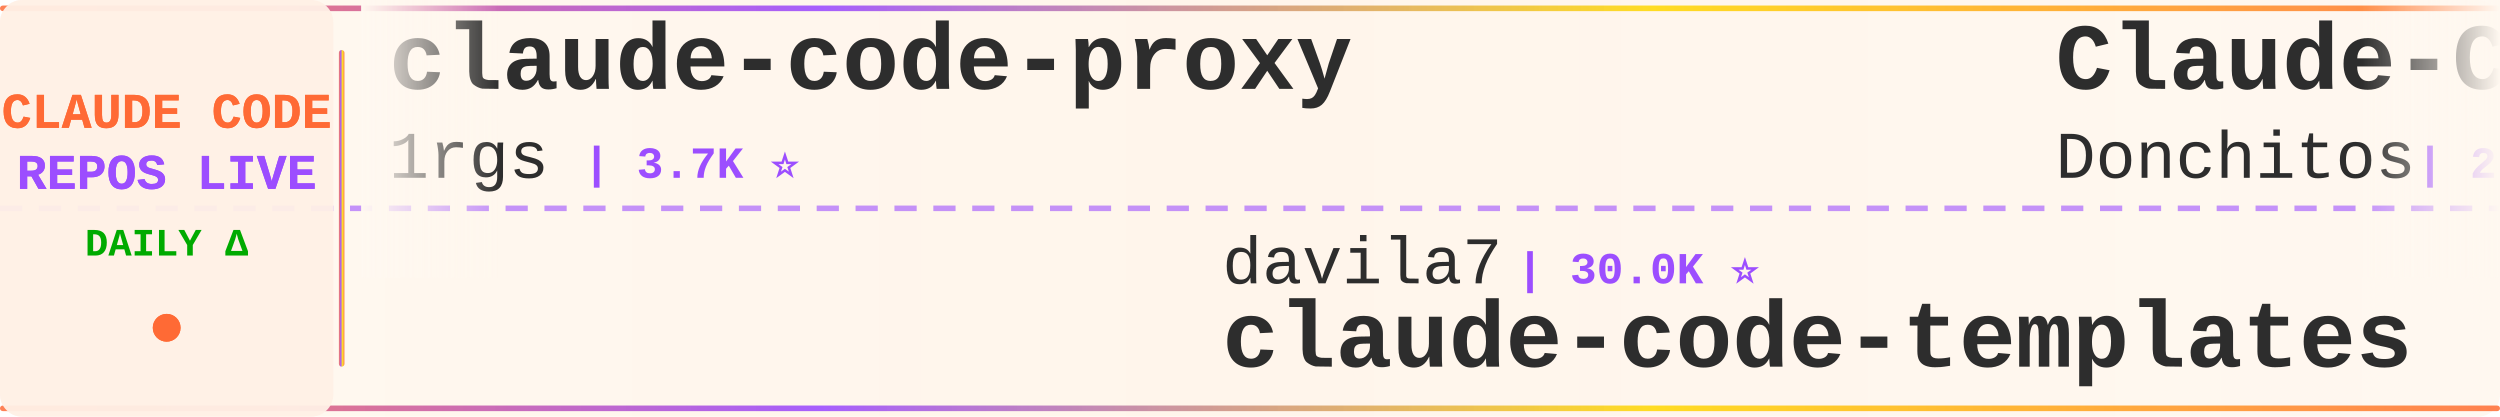
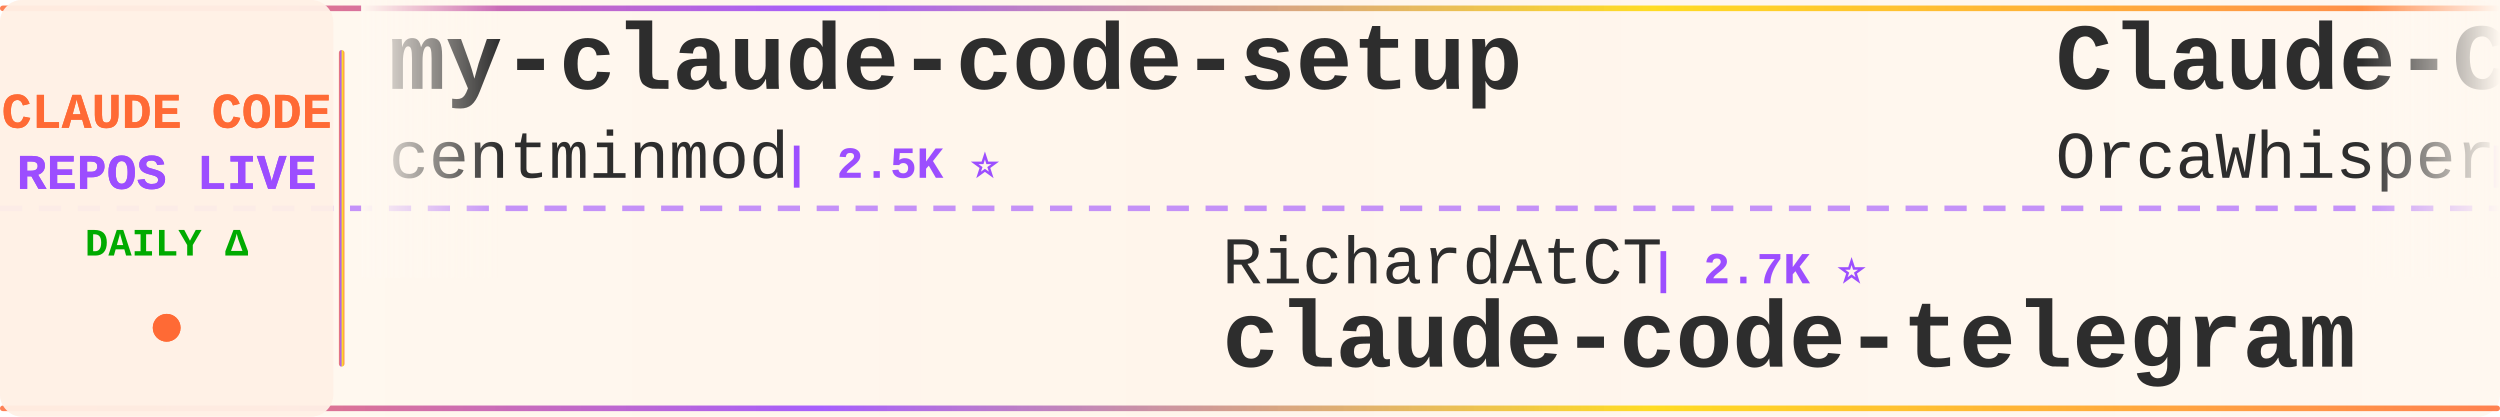
<svg xmlns="http://www.w3.org/2000/svg" width="900" height="150">
  <defs>
    <linearGradient id="tickerBg" x1="0%" y1="0%" x2="100%" y2="0%">
      <stop offset="0%" style="stop-color:#fff8f0;stop-opacity:0.98" />
      <stop offset="50%" style="stop-color:#fff5eb;stop-opacity:1" />
      <stop offset="100%" style="stop-color:#fff8f0;stop-opacity:0.98" />
    </linearGradient>
    <linearGradient id="borderGrad" x1="0%" y1="0%" x2="100%" y2="0%">
      <stop offset="0%" style="stop-color:#FF6B35;stop-opacity:0.85">
        <animate attributeName="stop-opacity" values="0.85;1;0.85" dur="2s" repeatCount="indefinite" />
      </stop>
      <stop offset="33%" style="stop-color:#9C4EFF;stop-opacity:0.9">
        <animate attributeName="stop-opacity" values="0.9;1;0.9" dur="2.2s" repeatCount="indefinite" />
      </stop>
      <stop offset="66%" style="stop-color:#FFD700;stop-opacity:0.85">
        <animate attributeName="stop-opacity" values="0.85;1;0.85" dur="1.8s" repeatCount="indefinite" />
      </stop>
      <stop offset="100%" style="stop-color:#FF6B35;stop-opacity:0.85">
        <animate attributeName="stop-opacity" values="0.85;1;0.85" dur="2s" repeatCount="indefinite" />
      </stop>
    </linearGradient>
    <filter id="textGlow">
      <feGaussianBlur stdDeviation="0.15" result="coloredBlur" />
      <feMerge>
        <feMergeNode in="coloredBlur" />
        <feMergeNode in="SourceGraphic" />
      </feMerge>
    </filter>
    <filter id="metricGlow">
      <feGaussianBlur stdDeviation="0.2" result="coloredBlur" />
      <feMerge>
        <feMergeNode in="coloredBlur" />
        <feMergeNode in="SourceGraphic" />
      </feMerge>
    </filter>
    <linearGradient id="leftFade" x1="0%" y1="0%" x2="100%" y2="0%">
      <stop offset="0%" style="stop-color:#fff8f0;stop-opacity:1" />
      <stop offset="100%" style="stop-color:#fff8f0;stop-opacity:0" />
    </linearGradient>
    <linearGradient id="rightFade" x1="0%" y1="0%" x2="100%" y2="0%">
      <stop offset="0%" style="stop-color:#fff8f0;stop-opacity:0" />
      <stop offset="100%" style="stop-color:#fff8f0;stop-opacity:1" />
    </linearGradient>
  </defs>
  <rect width="900" height="150" fill="url(#tickerBg)" rx="8" />
  <rect x="0" y="2" width="900" height="2" fill="url(#borderGrad)" rx="1" />
  <rect x="0" y="146" width="900" height="2" fill="url(#borderGrad)" rx="1" />
  <line x1="0" y1="75" x2="900" y2="75" stroke="#9C4EFF" stroke-width="2" stroke-dasharray="8 6" opacity="0.6" />
  <rect x="0" y="0" width="120" height="150" fill="#fff0e6" opacity="0.95" rx="8" />
  <text x="60" y="46" font-family="'Courier New', monospace" font-size="18" font-weight="bold" fill="#FF6B35" text-anchor="middle" filter="url(#textGlow)">
    CLAUDE CODE
  </text>
  <text x="60" y="68" font-family="'Courier New', monospace" font-size="18" font-weight="bold" fill="#9C4EFF" text-anchor="middle" filter="url(#textGlow)">
    REPOS LIVE
  </text>
  <text x="60" y="92" font-family="'Courier New', monospace" font-size="14" font-weight="bold" fill="#00aa00" text-anchor="middle">
    DAILY Δ
  </text>
  <circle cx="60" cy="118" r="5" fill="#FF6B35" filter="url(#metricGlow)">
    <animate attributeName="r" values="4;6;4" dur="1.5s" repeatCount="indefinite" />
    <animate attributeName="opacity" values="0.6;1;0.6" dur="1.5s" repeatCount="indefinite" />
  </circle>
  <rect x="122" y="18" width="2" height="114" fill="url(#borderGrad)" rx="1" />
  <clipPath id="tickerClip">
    <rect x="130" y="0" width="770" height="150" />
  </clipPath>
  <g clip-path="url(#tickerClip)">
    <g id="tickerItems">
      <animateTransform attributeName="transform" attributeType="XML" type="translate" from="0 0" to="-3000 0" dur="54s" repeatCount="indefinite" />
      <g transform="translate(0, 0)">
-         <text x="140" y="32" font-family="'Courier New', monospace" font-size="34" font-weight="bold" fill="#2d2d2d">claude-code-proxy</text>
-         <text x="140" y="64" font-family="'Courier New', monospace" font-size="24" font-weight="normal" fill="#2d2d2d" opacity="1.0">1rgs</text>
-         <text x="210" y="64" font-family="'Courier New', monospace" font-size="16" font-weight="bold" fill="#9C4EFF"> | 3.7K ⭐</text>
+         <text x="140" y="32" font-family="'Courier New', monospace" font-size="34" font-weight="bold" fill="#2d2d2d">my-claude-code-setup</text>
+         <text x="140" y="64" font-family="'Courier New', monospace" font-size="24" font-weight="normal" fill="#2d2d2d" opacity="1.0">centminmod</text>
+         <text x="282" y="64" font-family="'Courier New', monospace" font-size="16" font-weight="bold" fill="#9C4EFF"> | 2.5K ⭐</text>
      </g>
      <g transform="translate(300, 0)">
-         <text x="140" y="102" font-family="'Courier New', monospace" font-size="24" font-weight="normal" fill="#2d2d2d" opacity="1.0">davila7</text>
-         <text x="246" y="102" font-family="'Courier New', monospace" font-size="16" font-weight="bold" fill="#9C4EFF"> | 30.0K ⭐</text>
-         <text x="140" y="132" font-family="'Courier New', monospace" font-size="34" font-weight="bold" fill="#2d2d2d">claude-code-templates</text>
+         <text x="140" y="102" font-family="'Courier New', monospace" font-size="24" font-weight="normal" fill="#2d2d2d" opacity="1.0">RichardAtCT</text>
+         <text x="294" y="102" font-family="'Courier New', monospace" font-size="16" font-weight="bold" fill="#9C4EFF"> | 2.7K ⭐</text>
+         <text x="140" y="132" font-family="'Courier New', monospace" font-size="34" font-weight="bold" fill="#2d2d2d">claude-code-telegram</text>
      </g>
      <g transform="translate(600, 0)">
-         <text x="140" y="32" font-family="'Courier New', monospace" font-size="34" font-weight="bold" fill="#2d2d2d">Claude-Code-Game-Studios</text>
-         <text x="140" y="64" font-family="'Courier New', monospace" font-size="24" font-weight="normal" fill="#2d2d2d" opacity="1.0">Donchitos</text>
-         <text x="270" y="64" font-family="'Courier New', monospace" font-size="16" font-weight="bold" fill="#9C4EFF"> | 23.5K ⭐ +1</text>
+         <text x="140" y="32" font-family="'Courier New', monospace" font-size="34" font-weight="bold" fill="#2d2d2d">Claude-Code</text>
+         <text x="140" y="64" font-family="'Courier New', monospace" font-size="24" font-weight="normal" fill="#2d2d2d" opacity="1.0">OrcaWhisper</text>
+         <text x="294" y="64" font-family="'Courier New', monospace" font-size="16" font-weight="bold" fill="#9C4EFF"> | 87 ⭐</text>
      </g>
      <g transform="translate(900, 0)">
-         <text x="140" y="102" font-family="'Courier New', monospace" font-size="24" font-weight="normal" fill="#2d2d2d" opacity="1.0">krusemediallc</text>
-         <text x="318" y="102" font-family="'Courier New', monospace" font-size="16" font-weight="bold" fill="#9C4EFF"> | 1.1K ⭐</text>
-         <text x="140" y="132" font-family="'Courier New', monospace" font-size="34" font-weight="bold" fill="#2d2d2d">arcads-claude-code</text>
+         <text x="140" y="102" font-family="'Courier New', monospace" font-size="24" font-weight="normal" fill="#2d2d2d" opacity="1.0">asgeirtj</text>
+         <text x="258" y="102" font-family="'Courier New', monospace" font-size="16" font-weight="bold" fill="#9C4EFF"> | 61.8K ⭐ +19</text>
+         <text x="140" y="132" font-family="'Courier New', monospace" font-size="34" font-weight="bold" fill="#2d2d2d">system_prompts_leaks</text>
      </g>
      <g transform="translate(1200, 0)">
-         <text x="140" y="32" font-family="'Courier New', monospace" font-size="34" font-weight="bold" fill="#2d2d2d">claude-code-from-scratch</text>
-         <text x="140" y="64" font-family="'Courier New', monospace" font-size="24" font-weight="normal" fill="#2d2d2d" opacity="1.0">Windy3f3f3f3f</text>
-         <text x="318" y="64" font-family="'Courier New', monospace" font-size="16" font-weight="bold" fill="#9C4EFF"> | 2.5K ⭐</text>
+         <text x="140" y="32" font-family="'Courier New', monospace" font-size="34" font-weight="bold" fill="#2d2d2d">everything-claude-code-z...</text>
+         <text x="140" y="64" font-family="'Courier New', monospace" font-size="24" font-weight="normal" fill="#2d2d2d" opacity="1.0">xu-xiang</text>
+         <text x="258" y="64" font-family="'Courier New', monospace" font-size="16" font-weight="bold" fill="#9C4EFF"> | 1.8K ⭐</text>
      </g>
      <g transform="translate(1500, 0)">
-         <text x="140" y="102" font-family="'Courier New', monospace" font-size="24" font-weight="normal" fill="#2d2d2d" opacity="1.0">anthropics</text>
-         <text x="282" y="102" font-family="'Courier New', monospace" font-size="16" font-weight="bold" fill="#9C4EFF"> | 931 ⭐</text>
-         <text x="140" y="132" font-family="'Courier New', monospace" font-size="34" font-weight="bold" fill="#2d2d2d">claude-code-base-action</text>
+         <text x="140" y="102" font-family="'Courier New', monospace" font-size="24" font-weight="normal" fill="#2d2d2d" opacity="1.0">FlorianBruniaux</text>
+         <text x="342" y="102" font-family="'Courier New', monospace" font-size="16" font-weight="bold" fill="#9C4EFF"> | 5.6K ⭐</text>
+         <text x="140" y="132" font-family="'Courier New', monospace" font-size="34" font-weight="bold" fill="#2d2d2d">claude-code-ultimate-gui...</text>
      </g>
      <g transform="translate(1800, 0)">
-         <text x="140" y="32" font-family="'Courier New', monospace" font-size="34" font-weight="bold" fill="#2d2d2d">claude-code-harness</text>
-         <text x="140" y="64" font-family="'Courier New', monospace" font-size="24" font-weight="normal" fill="#2d2d2d" opacity="1.0">Chachamaru127</text>
-         <text x="318" y="64" font-family="'Courier New', monospace" font-size="16" font-weight="bold" fill="#9C4EFF"> | 3.0K ⭐</text>
+         <text x="140" y="32" font-family="'Courier New', monospace" font-size="34" font-weight="bold" fill="#2d2d2d">learn-claude-code</text>
+         <text x="140" y="64" font-family="'Courier New', monospace" font-size="24" font-weight="normal" fill="#2d2d2d" opacity="1.0">shareAI-lab</text>
+         <text x="294" y="64" font-family="'Courier New', monospace" font-size="16" font-weight="bold" fill="#9C4EFF"> | 72.9K ⭐ +7</text>
      </g>
      <g transform="translate(2100, 0)">
-         <text x="140" y="102" font-family="'Courier New', monospace" font-size="24" font-weight="normal" fill="#2d2d2d" opacity="1.0">disler</text>
-         <text x="234" y="102" font-family="'Courier New', monospace" font-size="16" font-weight="bold" fill="#9C4EFF"> | 1.6K ⭐</text>
-         <text x="140" y="132" font-family="'Courier New', monospace" font-size="34" font-weight="bold" fill="#2d2d2d">pi-vs-claude-code</text>
+         <text x="140" y="102" font-family="'Courier New', monospace" font-size="24" font-weight="normal" fill="#2d2d2d" opacity="1.0">Pimzino</text>
+         <text x="246" y="102" font-family="'Courier New', monospace" font-size="16" font-weight="bold" fill="#9C4EFF"> | 3.8K ⭐</text>
+         <text x="140" y="132" font-family="'Courier New', monospace" font-size="34" font-weight="bold" fill="#2d2d2d">claude-code-spec-workflo...</text>
      </g>
      <g transform="translate(2400, 0)">
-         <text x="140" y="32" font-family="'Courier New', monospace" font-size="34" font-weight="bold" fill="#2d2d2d">claude-code-workflows</text>
-         <text x="140" y="64" font-family="'Courier New', monospace" font-size="24" font-weight="normal" fill="#2d2d2d" opacity="1.0">OneRedOak</text>
-         <text x="270" y="64" font-family="'Courier New', monospace" font-size="16" font-weight="bold" fill="#9C4EFF"> | 3.9K ⭐</text>
+         <text x="140" y="32" font-family="'Courier New', monospace" font-size="34" font-weight="bold" fill="#2d2d2d">claude-code-system-promp...</text>
+         <text x="140" y="64" font-family="'Courier New', monospace" font-size="24" font-weight="normal" fill="#2d2d2d" opacity="1.0">Piebald-AI</text>
+         <text x="282" y="64" font-family="'Courier New', monospace" font-size="16" font-weight="bold" fill="#9C4EFF"> | 12.1K ⭐</text>
      </g>
      <g transform="translate(2700, 0)">
-         <text x="140" y="102" font-family="'Courier New', monospace" font-size="24" font-weight="normal" fill="#2d2d2d" opacity="1.0">VoltAgent</text>
-         <text x="270" y="102" font-family="'Courier New', monospace" font-size="16" font-weight="bold" fill="#9C4EFF"> | 23.9K ⭐ +2</text>
-         <text x="140" y="132" font-family="'Courier New', monospace" font-size="34" font-weight="bold" fill="#2d2d2d">awesome-claude-code-suba...</text>
+         <text x="140" y="102" font-family="'Courier New', monospace" font-size="24" font-weight="normal" fill="#2d2d2d" opacity="1.0">musistudio</text>
+         <text x="282" y="102" font-family="'Courier New', monospace" font-size="16" font-weight="bold" fill="#9C4EFF"> | 36.3K ⭐ +3</text>
+         <text x="140" y="132" font-family="'Courier New', monospace" font-size="34" font-weight="bold" fill="#2d2d2d">claude-code-router</text>
      </g>
      <g transform="translate(3000, 0)">
-         <text x="140" y="32" font-family="'Courier New', monospace" font-size="34" font-weight="bold" fill="#2d2d2d">claude-code-proxy</text>
-         <text x="140" y="64" font-family="'Courier New', monospace" font-size="24" font-weight="normal" fill="#2d2d2d" opacity="1.0">1rgs</text>
-         <text x="210" y="64" font-family="'Courier New', monospace" font-size="16" font-weight="bold" fill="#9C4EFF"> | 3.7K ⭐</text>
+         <text x="140" y="32" font-family="'Courier New', monospace" font-size="34" font-weight="bold" fill="#2d2d2d">my-claude-code-setup</text>
+         <text x="140" y="64" font-family="'Courier New', monospace" font-size="24" font-weight="normal" fill="#2d2d2d" opacity="1.0">centminmod</text>
+         <text x="282" y="64" font-family="'Courier New', monospace" font-size="16" font-weight="bold" fill="#9C4EFF"> | 2.5K ⭐</text>
      </g>
      <g transform="translate(3300, 0)">
-         <text x="140" y="102" font-family="'Courier New', monospace" font-size="24" font-weight="normal" fill="#2d2d2d" opacity="1.0">davila7</text>
-         <text x="246" y="102" font-family="'Courier New', monospace" font-size="16" font-weight="bold" fill="#9C4EFF"> | 30.0K ⭐</text>
-         <text x="140" y="132" font-family="'Courier New', monospace" font-size="34" font-weight="bold" fill="#2d2d2d">claude-code-templates</text>
+         <text x="140" y="102" font-family="'Courier New', monospace" font-size="24" font-weight="normal" fill="#2d2d2d" opacity="1.0">RichardAtCT</text>
+         <text x="294" y="102" font-family="'Courier New', monospace" font-size="16" font-weight="bold" fill="#9C4EFF"> | 2.7K ⭐</text>
+         <text x="140" y="132" font-family="'Courier New', monospace" font-size="34" font-weight="bold" fill="#2d2d2d">claude-code-telegram</text>
      </g>
      <g transform="translate(3600, 0)">
-         <text x="140" y="32" font-family="'Courier New', monospace" font-size="34" font-weight="bold" fill="#2d2d2d">Claude-Code-Game-Studios</text>
-         <text x="140" y="64" font-family="'Courier New', monospace" font-size="24" font-weight="normal" fill="#2d2d2d" opacity="1.0">Donchitos</text>
-         <text x="270" y="64" font-family="'Courier New', monospace" font-size="16" font-weight="bold" fill="#9C4EFF"> | 23.5K ⭐ +1</text>
+         <text x="140" y="32" font-family="'Courier New', monospace" font-size="34" font-weight="bold" fill="#2d2d2d">Claude-Code</text>
+         <text x="140" y="64" font-family="'Courier New', monospace" font-size="24" font-weight="normal" fill="#2d2d2d" opacity="1.0">OrcaWhisper</text>
+         <text x="294" y="64" font-family="'Courier New', monospace" font-size="16" font-weight="bold" fill="#9C4EFF"> | 87 ⭐</text>
      </g>
      <g transform="translate(3900, 0)">
-         <text x="140" y="102" font-family="'Courier New', monospace" font-size="24" font-weight="normal" fill="#2d2d2d" opacity="1.0">krusemediallc</text>
-         <text x="318" y="102" font-family="'Courier New', monospace" font-size="16" font-weight="bold" fill="#9C4EFF"> | 1.1K ⭐</text>
-         <text x="140" y="132" font-family="'Courier New', monospace" font-size="34" font-weight="bold" fill="#2d2d2d">arcads-claude-code</text>
+         <text x="140" y="102" font-family="'Courier New', monospace" font-size="24" font-weight="normal" fill="#2d2d2d" opacity="1.0">asgeirtj</text>
+         <text x="258" y="102" font-family="'Courier New', monospace" font-size="16" font-weight="bold" fill="#9C4EFF"> | 61.8K ⭐ +19</text>
+         <text x="140" y="132" font-family="'Courier New', monospace" font-size="34" font-weight="bold" fill="#2d2d2d">system_prompts_leaks</text>
      </g>
    </g>
  </g>
  <rect x="130" y="0" width="50" height="100" fill="url(#leftFade)" />
  <rect x="850" y="0" width="50" height="100" fill="url(#rightFade)" />
</svg>
